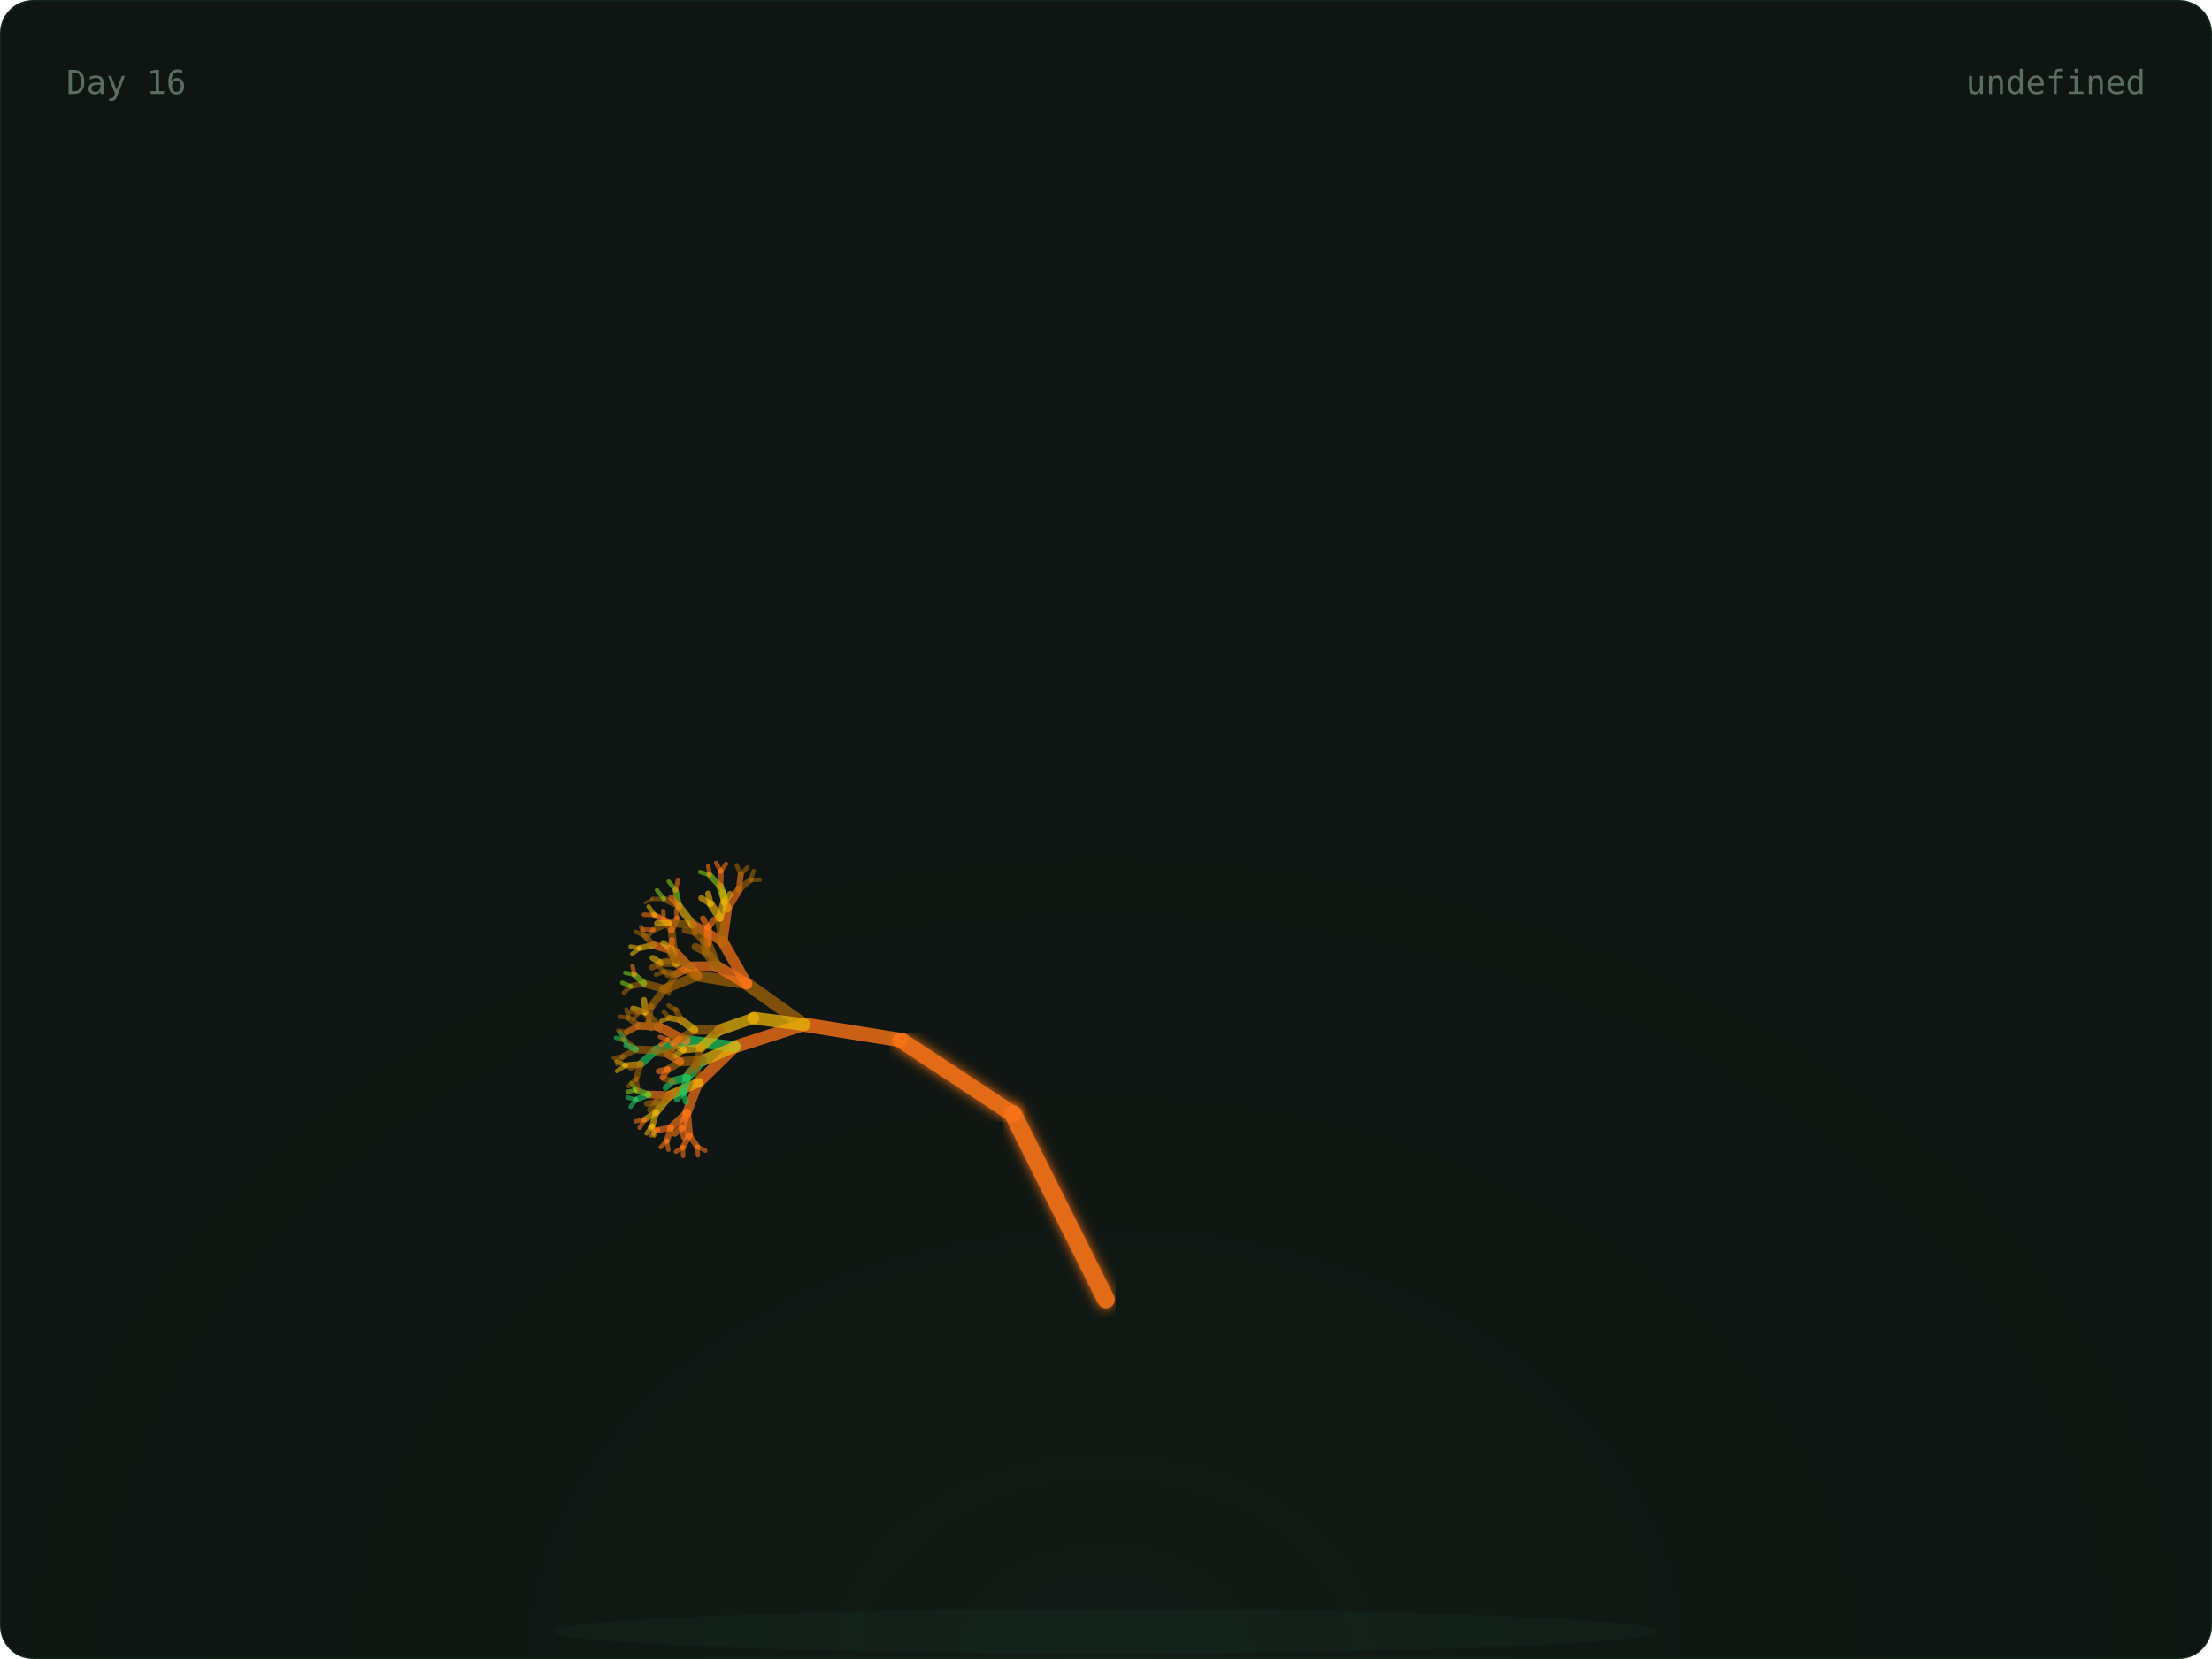
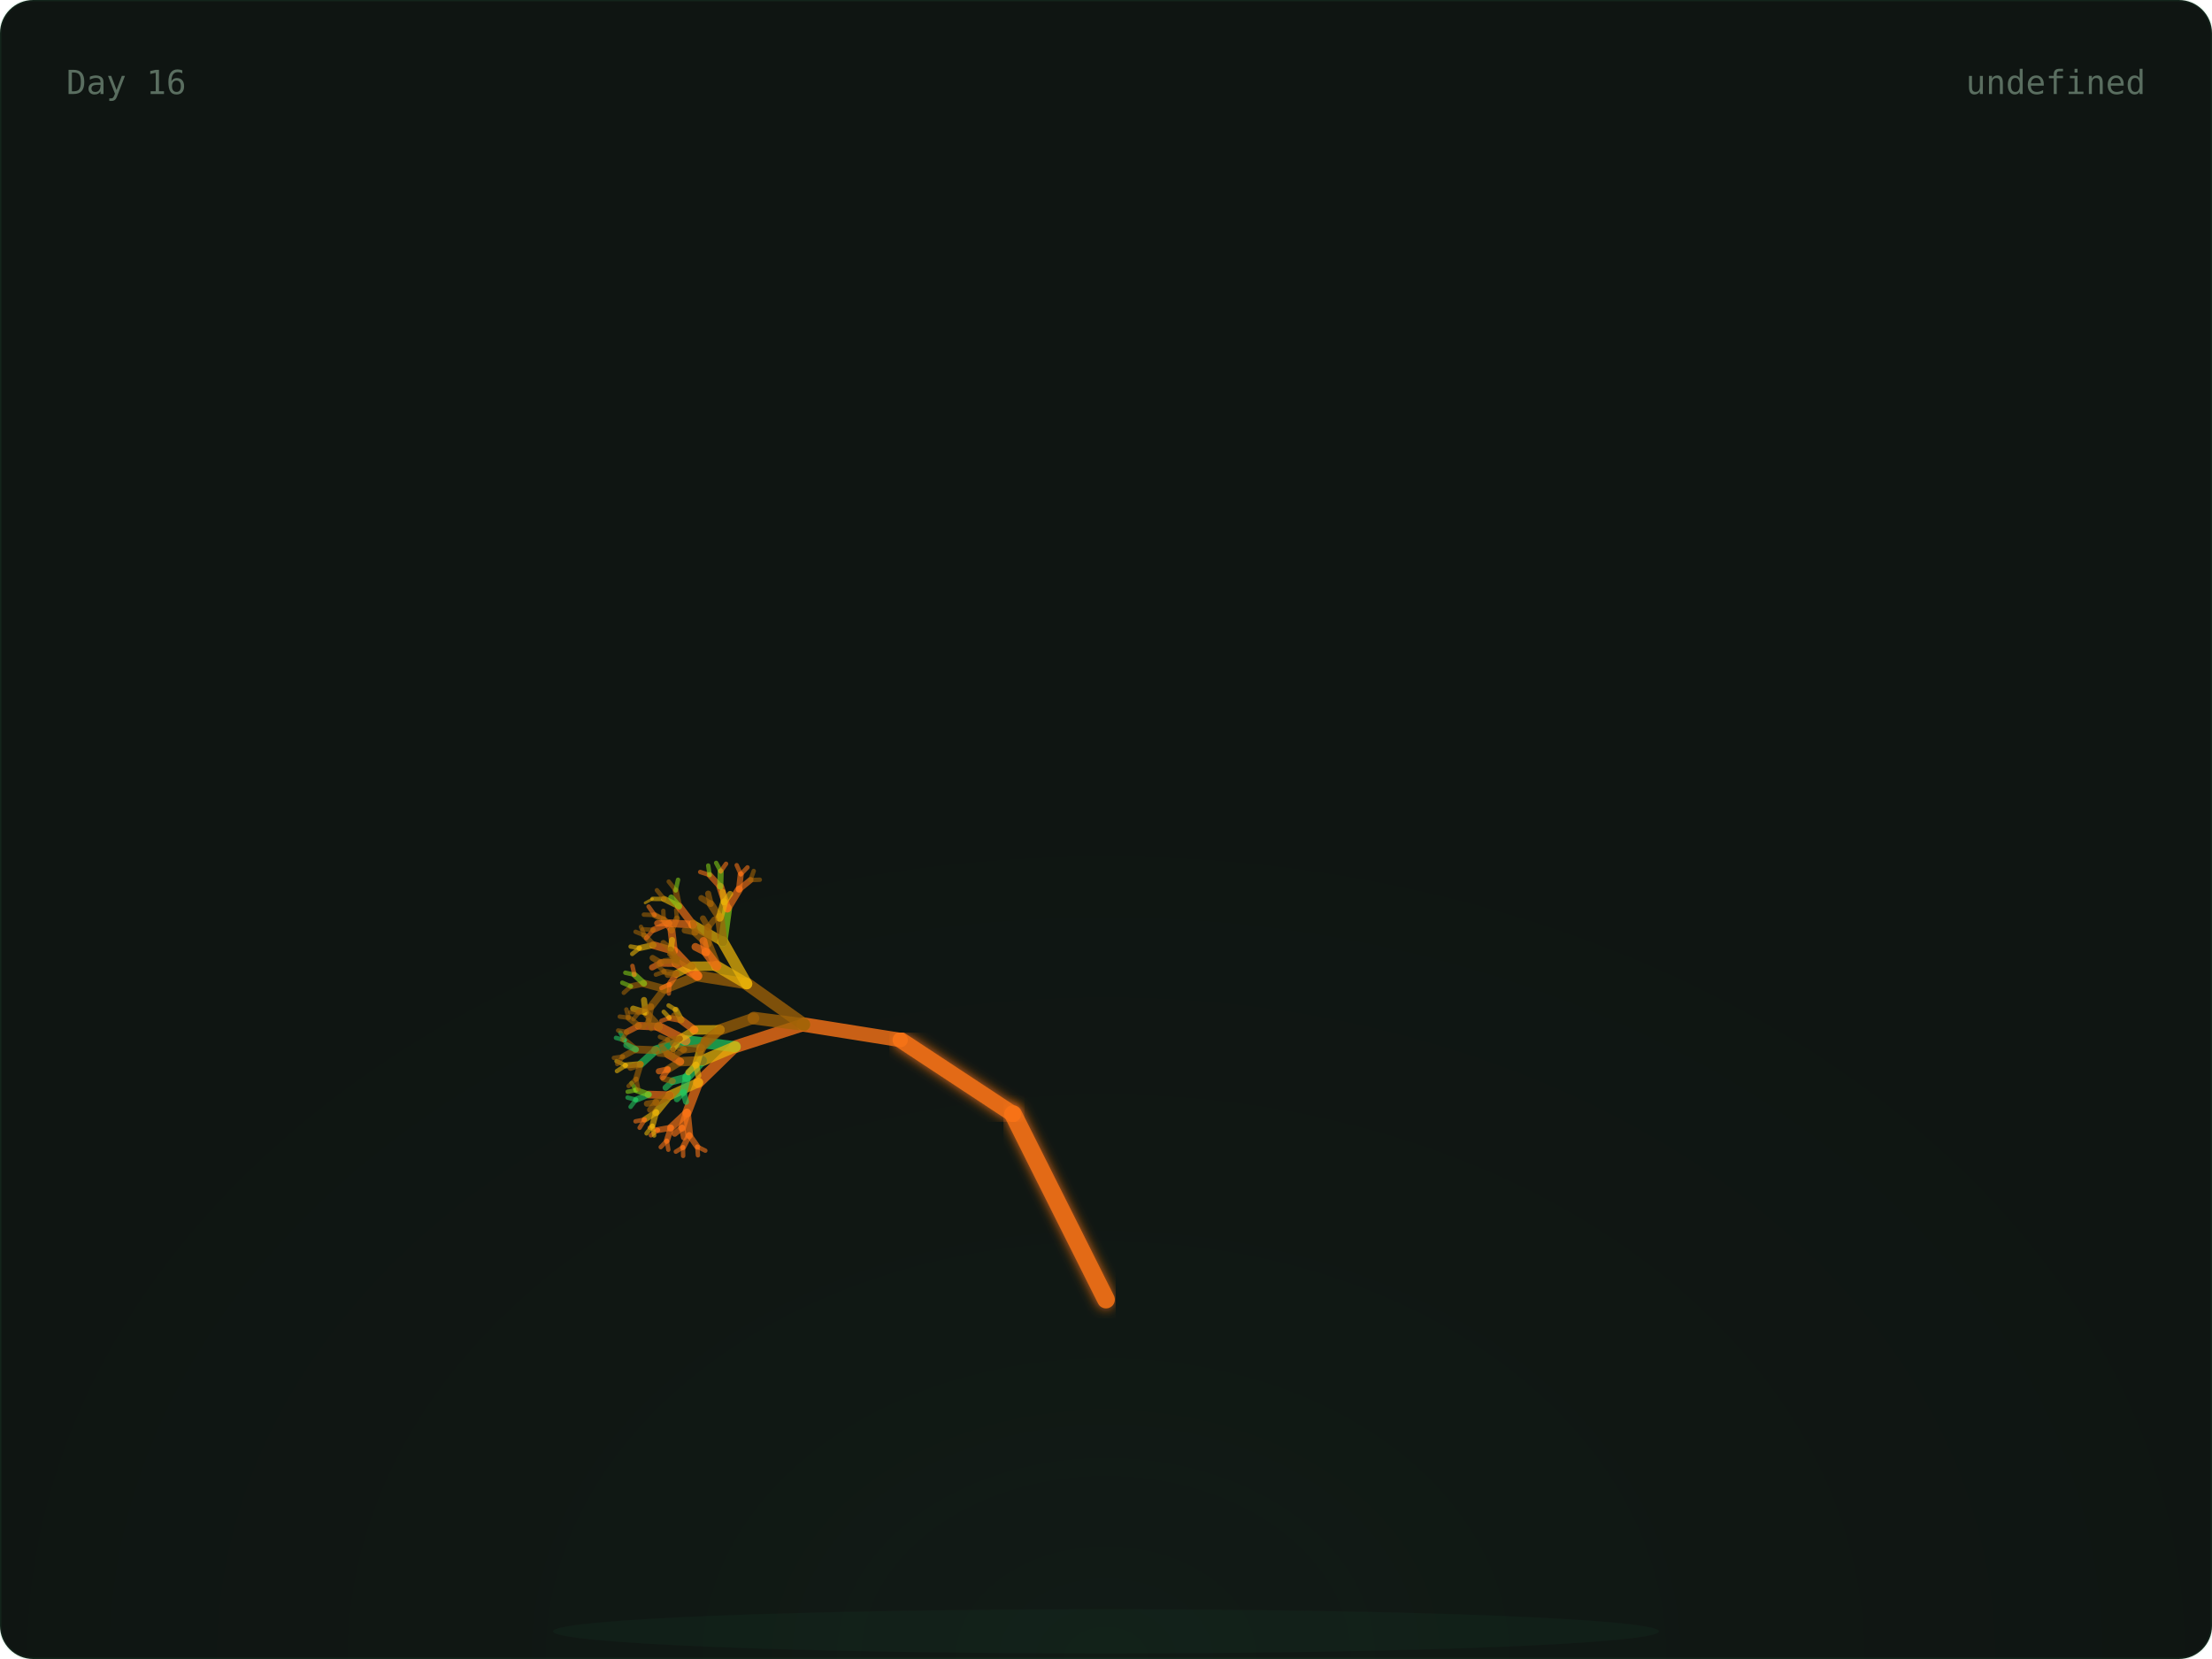
<svg xmlns="http://www.w3.org/2000/svg" width="800" height="600" viewBox="0 0 800 600">
  <defs>
    <radialGradient id="glow" cx="50%" cy="100%" r="60%">
      <stop offset="0%" stop-color="rgba(74,222,128,0.06)" />
      <stop offset="100%" stop-color="transparent" />
    </radialGradient>
    <linearGradient id="grad-trees" x1="0" x2="1" y1="0" y2="0">
      <stop offset="0%" stop-color="#166534" />
      <stop offset="100%" stop-color="#22c55e" />
    </linearGradient>
    <linearGradient id="grad-co2" x1="0" x2="1" y1="0" y2="0">
      <stop offset="0%" stop-color="#1e3a5f" />
      <stop offset="100%" stop-color="#38bdf8" />
    </linearGradient>
    <linearGradient id="grad-renew" x1="0" x2="1" y1="0" y2="0">
      <stop offset="0%" stop-color="#713f12" />
      <stop offset="100%" stop-color="#eab308" />
    </linearGradient>
    <linearGradient id="grad-ocean" x1="0" x2="1" y1="0" y2="0">
      <stop offset="0%" stop-color="#164e63" />
      <stop offset="100%" stop-color="#06b6d4" />
    </linearGradient>
    <linearGradient id="grad-air" x1="0" x2="1" y1="0" y2="0">
      <stop offset="0%" stop-color="#3b0764" />
      <stop offset="100%" stop-color="#a855f7" />
    </linearGradient>
    <linearGradient id="grad-wild" x1="0" x2="1" y1="0" y2="0">
      <stop offset="0%" stop-color="#7c2d12" />
      <stop offset="100%" stop-color="#f97316" />
    </linearGradient>
    <filter id="soft-glow">
      <feGaussianBlur stdDeviation="2" result="blur" />
      <feMerge>
        <feMergeNode in="blur" />
        <feMergeNode in="SourceGraphic" />
      </feMerge>
    </filter>
    <style>
      .serif { font-family: 'DM Serif Display', serif; }
      .mono { font-family: 'IBM Plex Mono', monospace; }
      .text-dim { fill: #5a6e60; }
      .text-accent { fill: #4ade80; }
      .text-base { fill: #c8d6ce; }
      .card-bg { fill: #0f1512; stroke: rgba(74, 222, 128, 0.08); stroke-width: 1px; }
    </style>
  </defs>
  <rect width="800" height="600" rx="12" class="card-bg" />
  <rect x="0" y="0" width="800" height="600" fill="url(#glow)" rx="12" opacity="0.5" />
  <ellipse cx="400" cy="590" rx="200" ry="8" fill="rgba(74,222,128,0.04)" />
  <g>
    <line x1="400" y1="580" x2="400" y2="470" stroke="#f97316" stroke-width="7" opacity="0.9" stroke-linecap="round" filter="url(#soft-glow)" />
    <line x1="400" y1="470" x2="366.393" y2="402.939" stroke="#f97316" stroke-width="6.4" opacity="0.9" stroke-linecap="round" filter="url(#soft-glow)" />
    <line x1="366.393" y1="402.939" x2="325.728" y2="376.139" stroke="#f97316" stroke-width="5.8" opacity="0.9" stroke-linecap="round" filter="url(#soft-glow)" />
    <line x1="325.728" y1="376.139" x2="290.751" y2="370.557" stroke="#f97316" stroke-width="5.2" opacity="0.795" stroke-linecap="round" />
    <line x1="290.751" y1="370.557" x2="265.894" y2="378.572" stroke="#f97316" stroke-width="4.6" opacity="0.76" stroke-linecap="round" />
    <line x1="265.894" y1="378.572" x2="252.621" y2="391.514" stroke="#f97316" stroke-width="4" opacity="0.725" stroke-linecap="round" />
    <line x1="252.621" y1="391.514" x2="248.448" y2="402.413" stroke="#f97316" stroke-width="3.4" opacity="0.69" stroke-linecap="round" />
    <line x1="248.448" y1="402.413" x2="249.272" y2="410.56" stroke="#f97316" stroke-width="2.8" opacity="0.655" stroke-linecap="round" />
    <line x1="249.272" y1="410.56" x2="252.192" y2="414.714" stroke="#f97316" stroke-width="2.2" opacity="0.62" stroke-linecap="round" />
    <line x1="252.192" y1="414.714" x2="255.089" y2="416.151" stroke="#f97316" stroke-width="1.6" opacity="0.585" stroke-linecap="round" />
    <line x1="252.192" y1="414.714" x2="252.42" y2="417.838" stroke="#f97316" stroke-width="1.6" opacity="0.585" stroke-linecap="round" />
    <line x1="249.272" y1="410.56" x2="247.009" y2="414.921" stroke="#f97316" stroke-width="2.2" opacity="0.62" stroke-linecap="round" />
    <line x1="247.009" y1="414.921" x2="247.068" y2="418.05" stroke="#f97316" stroke-width="1.6" opacity="0.585" stroke-linecap="round" />
    <line x1="247.009" y1="414.921" x2="244.428" y2="416.512" stroke="#f97316" stroke-width="1.6" opacity="0.585" stroke-linecap="round" />
    <line x1="248.448" y1="402.413" x2="242.651" y2="407.861" stroke="#f97316" stroke-width="2.8" opacity="0.655" stroke-linecap="round" />
    <line x1="242.651" y1="407.861" x2="241.172" y2="412.566" stroke="#f97316" stroke-width="2.2" opacity="0.62" stroke-linecap="round" />
    <line x1="241.172" y1="412.566" x2="241.709" y2="415.815" stroke="#f97316" stroke-width="1.6" opacity="0.585" stroke-linecap="round" />
    <line x1="241.172" y1="412.566" x2="238.966" y2="414.878" stroke="#f97316" stroke-width="1.6" opacity="0.585" stroke-linecap="round" />
    <line x1="242.651" y1="407.861" x2="237.951" y2="408.691" stroke="#f97316" stroke-width="2.2" opacity="0.62" stroke-linecap="round" />
    <line x1="237.951" y1="408.691" x2="235.401" y2="410.603" stroke="#f97316" stroke-width="1.6" opacity="0.585" stroke-linecap="round" />
    <line x1="237.951" y1="408.691" x2="234.981" y2="407.829" stroke="#f97316" stroke-width="1.6" opacity="0.585" stroke-linecap="round" />
    <line x1="248.448" y1="402.413" x2="246.681" y2="407.866" stroke="#f97316" stroke-width="2.8" opacity="0.655" stroke-linecap="round" />
    <line x1="246.681" y1="407.866" x2="247.382" y2="411.35" stroke="#f97316" stroke-width="2.2" opacity="0.62" stroke-linecap="round" />
    <line x1="246.681" y1="407.866" x2="244.003" y2="410.023" stroke="#f97316" stroke-width="2.2" opacity="0.62" stroke-linecap="round" />
    <line x1="252.621" y1="391.514" x2="242.299" y2="396.113" stroke="#eab308" stroke-width="3.4" opacity="0.69" stroke-linecap="round" />
    <line x1="242.299" y1="396.113" x2="237.282" y2="402.251" stroke="#eab308" stroke-width="2.8" opacity="0.655" stroke-linecap="round" />
    <line x1="237.282" y1="402.251" x2="235.945" y2="407.134" stroke="#eab308" stroke-width="2.2" opacity="0.62" stroke-linecap="round" />
    <line x1="235.945" y1="407.134" x2="236.573" y2="410.667" stroke="#eab308" stroke-width="1.6" opacity="0.585" stroke-linecap="round" />
    <line x1="235.945" y1="407.134" x2="233.83" y2="409.906" stroke="#eab308" stroke-width="1.6" opacity="0.585" stroke-linecap="round" />
    <line x1="237.282" y1="402.251" x2="233.162" y2="404.911" stroke="#eab308" stroke-width="2.2" opacity="0.62" stroke-linecap="round" />
    <line x1="233.162" y1="404.911" x2="231.332" y2="407.866" stroke="#f97316" stroke-width="1.6" opacity="0.585" stroke-linecap="round" />
    <line x1="233.162" y1="404.911" x2="229.844" y2="405.544" stroke="#f97316" stroke-width="1.6" opacity="0.585" stroke-linecap="round" />
    <line x1="242.299" y1="396.113" x2="234.601" y2="395.869" stroke="#f97316" stroke-width="2.8" opacity="0.655" stroke-linecap="round" />
    <line x1="234.601" y1="395.869" x2="230.045" y2="397.721" stroke="#22c55e" stroke-width="2.2" opacity="0.62" stroke-linecap="round" />
    <line x1="230.045" y1="397.721" x2="228.058" y2="400.307" stroke="#22c55e" stroke-width="1.6" opacity="0.585" stroke-linecap="round" />
    <line x1="230.045" y1="397.721" x2="226.976" y2="396.958" stroke="#22c55e" stroke-width="1.6" opacity="0.585" stroke-linecap="round" />
    <line x1="234.601" y1="395.869" x2="230.116" y2="394.261" stroke="#84cc16" stroke-width="2.2" opacity="0.62" stroke-linecap="round" />
    <line x1="230.116" y1="394.261" x2="227.011" y2="394.843" stroke="#84cc16" stroke-width="1.6" opacity="0.585" stroke-linecap="round" />
    <line x1="230.116" y1="394.261" x2="228.395" y2="391.727" stroke="#84cc16" stroke-width="1.6" opacity="0.585" stroke-linecap="round" />
    <line x1="242.299" y1="396.113" x2="237.355" y2="398.633" stroke="#a16207" stroke-width="2.8" opacity="0.655" stroke-linecap="round" />
    <line x1="237.355" y1="398.633" x2="235.123" y2="401.385" stroke="#a16207" stroke-width="2.2" opacity="0.62" stroke-linecap="round" />
    <line x1="237.355" y1="398.633" x2="233.965" y2="399.176" stroke="#a16207" stroke-width="2.2" opacity="0.62" stroke-linecap="round" />
    <line x1="265.894" y1="378.572" x2="248.014" y2="376.364" stroke="#22c55e" stroke-width="4" opacity="0.725" stroke-linecap="round" />
    <line x1="248.014" y1="376.364" x2="237.211" y2="379.818" stroke="#22c55e" stroke-width="3.4" opacity="0.69" stroke-linecap="round" />
    <line x1="237.211" y1="379.818" x2="231.676" y2="384.869" stroke="#22c55e" stroke-width="2.8" opacity="0.655" stroke-linecap="round" />
    <line x1="231.676" y1="384.869" x2="230.082" y2="390.162" stroke="#a16207" stroke-width="2.2" opacity="0.62" stroke-linecap="round" />
    <line x1="230.082" y1="390.162" x2="230.84" y2="393.98" stroke="#a16207" stroke-width="1.6" opacity="0.585" stroke-linecap="round" />
    <line x1="230.082" y1="390.162" x2="227.354" y2="392.782" stroke="#a16207" stroke-width="1.6" opacity="0.585" stroke-linecap="round" />
    <line x1="231.676" y1="384.869" x2="226.317" y2="385.317" stroke="#eab308" stroke-width="2.2" opacity="0.62" stroke-linecap="round" />
    <line x1="226.317" y1="385.317" x2="223.132" y2="387.367" stroke="#eab308" stroke-width="1.6" opacity="0.585" stroke-linecap="round" />
    <line x1="226.317" y1="385.317" x2="222.971" y2="383.785" stroke="#eab308" stroke-width="1.6" opacity="0.585" stroke-linecap="round" />
    <line x1="231.676" y1="384.869" x2="228.039" y2="386.188" stroke="#a16207" stroke-width="2.2" opacity="0.62" stroke-linecap="round" />
    <line x1="237.211" y1="379.818" x2="229.95" y2="379.543" stroke="#a16207" stroke-width="2.8" opacity="0.655" stroke-linecap="round" />
    <line x1="229.95" y1="379.543" x2="225.248" y2="382.117" stroke="#a16207" stroke-width="2.2" opacity="0.62" stroke-linecap="round" />
    <line x1="225.248" y1="382.117" x2="223.241" y2="384.824" stroke="#a16207" stroke-width="1.6" opacity="0.585" stroke-linecap="round" />
    <line x1="225.248" y1="382.117" x2="222.021" y2="382.599" stroke="#a16207" stroke-width="1.6" opacity="0.585" stroke-linecap="round" />
    <line x1="229.95" y1="379.543" x2="225.942" y2="376.207" stroke="#a16207" stroke-width="2.2" opacity="0.62" stroke-linecap="round" />
    <line x1="225.942" y1="376.207" x2="222.775" y2="375.358" stroke="#22c55e" stroke-width="1.6" opacity="0.585" stroke-linecap="round" />
    <line x1="225.942" y1="376.207" x2="224.352" y2="373.459" stroke="#22c55e" stroke-width="1.6" opacity="0.585" stroke-linecap="round" />
    <line x1="229.95" y1="379.543" x2="226.539" y2="377.981" stroke="#22c55e" stroke-width="2.2" opacity="0.62" stroke-linecap="round" />
    <line x1="248.014" y1="376.364" x2="238.256" y2="371.326" stroke="#f97316" stroke-width="3.4" opacity="0.69" stroke-linecap="round" />
    <line x1="238.256" y1="371.326" x2="231.009" y2="370.99" stroke="#f97316" stroke-width="2.8" opacity="0.655" stroke-linecap="round" />
    <line x1="231.009" y1="370.99" x2="226.728" y2="373.218" stroke="#f97316" stroke-width="2.2" opacity="0.62" stroke-linecap="round" />
    <line x1="226.728" y1="373.218" x2="224.984" y2="376.022" stroke="#a16207" stroke-width="1.6" opacity="0.585" stroke-linecap="round" />
    <line x1="226.728" y1="373.218" x2="223.565" y2="372.693" stroke="#a16207" stroke-width="1.6" opacity="0.585" stroke-linecap="round" />
    <line x1="231.009" y1="370.99" x2="227.331" y2="368.095" stroke="#a16207" stroke-width="2.2" opacity="0.62" stroke-linecap="round" />
    <line x1="227.331" y1="368.095" x2="224.156" y2="367.672" stroke="#a16207" stroke-width="1.6" opacity="0.585" stroke-linecap="round" />
    <line x1="227.331" y1="368.095" x2="226.533" y2="365.089" stroke="#a16207" stroke-width="1.6" opacity="0.585" stroke-linecap="round" />
    <line x1="238.256" y1="371.326" x2="233.476" y2="366.164" stroke="#a16207" stroke-width="2.8" opacity="0.655" stroke-linecap="round" />
    <line x1="233.476" y1="366.164" x2="229.003" y2="364.791" stroke="#eab308" stroke-width="2.2" opacity="0.62" stroke-linecap="round" />
    <line x1="233.476" y1="366.164" x2="232.905" y2="361.661" stroke="#eab308" stroke-width="2.2" opacity="0.62" stroke-linecap="round" />
    <line x1="265.894" y1="378.572" x2="253.936" y2="383.612" stroke="#eab308" stroke-width="4" opacity="0.725" stroke-linecap="round" />
    <line x1="253.936" y1="383.612" x2="248.43" y2="389.647" stroke="#22c55e" stroke-width="3.4" opacity="0.69" stroke-linecap="round" />
    <line x1="248.43" y1="389.647" x2="247.182" y2="394.981" stroke="#22c55e" stroke-width="2.8" opacity="0.655" stroke-linecap="round" />
    <line x1="247.182" y1="394.981" x2="248.113" y2="398.469" stroke="#22c55e" stroke-width="2.2" opacity="0.62" stroke-linecap="round" />
    <line x1="247.182" y1="394.981" x2="244.799" y2="397.545" stroke="#22c55e" stroke-width="2.2" opacity="0.62" stroke-linecap="round" />
    <line x1="248.43" y1="389.647" x2="243.292" y2="391" stroke="#22c55e" stroke-width="2.8" opacity="0.655" stroke-linecap="round" />
    <line x1="243.292" y1="391" x2="240.724" y2="393.383" stroke="#22c55e" stroke-width="2.2" opacity="0.62" stroke-linecap="round" />
    <line x1="243.292" y1="391" x2="240.011" y2="390.122" stroke="#a16207" stroke-width="2.2" opacity="0.62" stroke-linecap="round" />
    <line x1="253.936" y1="383.612" x2="246.034" y2="383.969" stroke="#a16207" stroke-width="3.4" opacity="0.69" stroke-linecap="round" />
    <line x1="246.034" y1="383.969" x2="241.527" y2="386.764" stroke="#a16207" stroke-width="2.8" opacity="0.655" stroke-linecap="round" />
    <line x1="241.527" y1="386.764" x2="239.629" y2="389.625" stroke="#f97316" stroke-width="2.2" opacity="0.62" stroke-linecap="round" />
    <line x1="241.527" y1="386.764" x2="238.27" y2="387.449" stroke="#f97316" stroke-width="2.2" opacity="0.62" stroke-linecap="round" />
    <line x1="246.034" y1="383.969" x2="241.591" y2="381.375" stroke="#f97316" stroke-width="2.8" opacity="0.655" stroke-linecap="round" />
    <line x1="241.591" y1="381.375" x2="238.276" y2="381.048" stroke="#a16207" stroke-width="2.2" opacity="0.62" stroke-linecap="round" />
    <line x1="241.591" y1="381.375" x2="239.525" y2="378.895" stroke="#a16207" stroke-width="2.2" opacity="0.62" stroke-linecap="round" />
    <line x1="290.751" y1="370.557" x2="270.064" y2="355.805" stroke="#a16207" stroke-width="4.6" opacity="0.76" stroke-linecap="round" />
    <line x1="270.064" y1="355.805" x2="252.255" y2="352.956" stroke="#a16207" stroke-width="4" opacity="0.725" stroke-linecap="round" />
    <line x1="252.255" y1="352.956" x2="240.385" y2="357.689" stroke="#a16207" stroke-width="3.4" opacity="0.69" stroke-linecap="round" />
    <line x1="240.385" y1="357.689" x2="235.502" y2="364.008" stroke="#a16207" stroke-width="2.8" opacity="0.655" stroke-linecap="round" />
    <line x1="235.502" y1="364.008" x2="234.594" y2="368.939" stroke="#a16207" stroke-width="2.2" opacity="0.62" stroke-linecap="round" />
    <line x1="234.594" y1="368.939" x2="235.5" y2="372.15" stroke="#a16207" stroke-width="1.6" opacity="0.585" stroke-linecap="round" />
    <line x1="234.594" y1="368.939" x2="232.749" y2="371.598" stroke="#a16207" stroke-width="1.6" opacity="0.585" stroke-linecap="round" />
    <line x1="235.502" y1="364.008" x2="231.102" y2="366.058" stroke="#a16207" stroke-width="2.2" opacity="0.62" stroke-linecap="round" />
    <line x1="231.102" y1="366.058" x2="229.077" y2="368.575" stroke="#a16207" stroke-width="1.6" opacity="0.585" stroke-linecap="round" />
    <line x1="231.102" y1="366.058" x2="227.969" y2="366.095" stroke="#a16207" stroke-width="1.6" opacity="0.585" stroke-linecap="round" />
    <line x1="240.385" y1="357.689" x2="232.919" y2="355.688" stroke="#a16207" stroke-width="2.8" opacity="0.655" stroke-linecap="round" />
    <line x1="232.919" y1="355.688" x2="228.176" y2="356.718" stroke="#a16207" stroke-width="2.2" opacity="0.62" stroke-linecap="round" />
    <line x1="228.176" y1="356.718" x2="225.602" y2="359.05" stroke="#a16207" stroke-width="1.6" opacity="0.585" stroke-linecap="round" />
    <line x1="228.176" y1="356.718" x2="225.06" y2="355.416" stroke="#84cc16" stroke-width="1.6" opacity="0.585" stroke-linecap="round" />
    <line x1="232.919" y1="355.688" x2="229.445" y2="352.524" stroke="#84cc16" stroke-width="2.2" opacity="0.62" stroke-linecap="round" />
    <line x1="229.445" y1="352.524" x2="226.161" y2="351.801" stroke="#84cc16" stroke-width="1.6" opacity="0.585" stroke-linecap="round" />
    <line x1="229.445" y1="352.524" x2="228.724" y2="349.336" stroke="#f97316" stroke-width="1.6" opacity="0.585" stroke-linecap="round" />
    <line x1="252.255" y1="352.956" x2="243.72" y2="343.937" stroke="#f97316" stroke-width="3.4" opacity="0.69" stroke-linecap="round" />
    <line x1="243.72" y1="343.937" x2="236.261" y2="341.795" stroke="#f97316" stroke-width="2.8" opacity="0.655" stroke-linecap="round" />
    <line x1="236.261" y1="341.795" x2="231.34" y2="342.893" stroke="#eab308" stroke-width="2.2" opacity="0.62" stroke-linecap="round" />
    <line x1="231.34" y1="342.893" x2="228.654" y2="345.001" stroke="#eab308" stroke-width="1.6" opacity="0.585" stroke-linecap="round" />
    <line x1="231.34" y1="342.893" x2="228.075" y2="342.326" stroke="#eab308" stroke-width="1.6" opacity="0.585" stroke-linecap="round" />
    <line x1="236.261" y1="341.795" x2="232.939" y2="338.211" stroke="#a16207" stroke-width="2.2" opacity="0.62" stroke-linecap="round" />
    <line x1="232.939" y1="338.211" x2="229.863" y2="336.991" stroke="#a16207" stroke-width="1.6" opacity="0.585" stroke-linecap="round" />
    <line x1="232.939" y1="338.211" x2="231.821" y2="335.2" stroke="#a16207" stroke-width="1.6" opacity="0.585" stroke-linecap="round" />
-     <line x1="243.72" y1="343.937" x2="242.848" y2="336.475" stroke="#a16207" stroke-width="2.8" opacity="0.655" stroke-linecap="round" />
-     <line x1="242.848" y1="336.475" x2="240.029" y2="332.491" stroke="#a16207" stroke-width="2.2" opacity="0.62" stroke-linecap="round" />
-     <line x1="240.029" y1="332.491" x2="237.172" y2="331.124" stroke="#a16207" stroke-width="1.6" opacity="0.585" stroke-linecap="round" />
-     <line x1="240.029" y1="332.491" x2="239.895" y2="329.424" stroke="#f97316" stroke-width="1.6" opacity="0.585" stroke-linecap="round" />
-     <line x1="242.848" y1="336.475" x2="244.808" y2="332.171" stroke="#f97316" stroke-width="2.2" opacity="0.62" stroke-linecap="round" />
-     <line x1="244.808" y1="332.171" x2="244.558" y2="329.111" stroke="#f97316" stroke-width="1.6" opacity="0.585" stroke-linecap="round" />
-     <line x1="252.255" y1="352.956" x2="244.613" y2="348.307" stroke="#a16207" stroke-width="3.4" opacity="0.69" stroke-linecap="round" />
-     <line x1="244.613" y1="348.307" x2="239.023" y2="348.234" stroke="#a16207" stroke-width="2.8" opacity="0.655" stroke-linecap="round" />
-     <line x1="239.023" y1="348.234" x2="235.842" y2="349.885" stroke="#a16207" stroke-width="2.2" opacity="0.62" stroke-linecap="round" />
-     <line x1="239.023" y1="348.234" x2="236.038" y2="346.461" stroke="#eab308" stroke-width="2.2" opacity="0.62" stroke-linecap="round" />
-     <line x1="244.613" y1="348.307" x2="242.591" y2="343.288" stroke="#eab308" stroke-width="2.8" opacity="0.655" stroke-linecap="round" />
-     <line x1="242.591" y1="343.288" x2="239.929" y2="341.063" stroke="#eab308" stroke-width="2.2" opacity="0.62" stroke-linecap="round" />
-     <line x1="242.591" y1="343.288" x2="243.06" y2="339.959" stroke="#f97316" stroke-width="2.2" opacity="0.62" stroke-linecap="round" />
-     <line x1="270.064" y1="355.805" x2="261.407" y2="340.564" stroke="#f97316" stroke-width="4" opacity="0.725" stroke-linecap="round" />
-     <line x1="261.407" y1="340.564" x2="250.607" y2="334.435" stroke="#f97316" stroke-width="3.4" opacity="0.69" stroke-linecap="round" />
-     <line x1="250.607" y1="334.435" x2="242.052" y2="333.877" stroke="#a16207" stroke-width="2.8" opacity="0.655" stroke-linecap="round" />
-     <line x1="242.052" y1="333.877" x2="236.29" y2="336.296" stroke="#a16207" stroke-width="2.2" opacity="0.62" stroke-linecap="round" />
-     <line x1="236.29" y1="336.296" x2="233.707" y2="339.326" stroke="#a16207" stroke-width="1.6" opacity="0.585" stroke-linecap="round" />
-     <line x1="236.29" y1="336.296" x2="232.439" y2="336.082" stroke="#f97316" stroke-width="1.6" opacity="0.585" stroke-linecap="round" />
-     <line x1="242.052" y1="333.877" x2="236.733" y2="330.934" stroke="#f97316" stroke-width="2.2" opacity="0.62" stroke-linecap="round" />
-     <line x1="236.733" y1="330.934" x2="232.864" y2="330.786" stroke="#f97316" stroke-width="1.6" opacity="0.585" stroke-linecap="round" />
-     <line x1="236.733" y1="330.934" x2="234.578" y2="327.864" stroke="#eab308" stroke-width="1.6" opacity="0.585" stroke-linecap="round" />
-     <line x1="242.052" y1="333.877" x2="237.677" y2="333.921" stroke="#eab308" stroke-width="2.2" opacity="0.62" stroke-linecap="round" />
-     <line x1="250.607" y1="334.435" x2="245.583" y2="327.798" stroke="#eab308" stroke-width="2.8" opacity="0.655" stroke-linecap="round" />
-     <line x1="245.583" y1="327.798" x2="240.145" y2="325.103" stroke="#a16207" stroke-width="2.2" opacity="0.62" stroke-linecap="round" />
-     <line x1="240.145" y1="325.103" x2="235.972" y2="325.097" stroke="#a16207" stroke-width="1.6" opacity="0.585" stroke-linecap="round" />
-     <line x1="235.972" y1="325.097" x2="233.323" y2="326.537" stroke="#a16207" stroke-width="1" opacity="0.55" stroke-linecap="round" />
-     <line x1="240.145" y1="325.103" x2="237.59" y2="321.959" stroke="#84cc16" stroke-width="1.6" opacity="0.585" stroke-linecap="round" />
-     <line x1="245.583" y1="327.798" x2="244.365" y2="322.022" stroke="#84cc16" stroke-width="2.2" opacity="0.62" stroke-linecap="round" />
-     <line x1="244.365" y1="322.022" x2="241.857" y2="318.832" stroke="#84cc16" stroke-width="1.6" opacity="0.585" stroke-linecap="round" />
-     <line x1="244.365" y1="322.022" x2="245.227" y2="318.178" stroke="#f97316" stroke-width="1.6" opacity="0.585" stroke-linecap="round" />
-     <line x1="245.583" y1="327.798" x2="242.771" y2="324.613" stroke="#f97316" stroke-width="2.2" opacity="0.62" stroke-linecap="round" />
-     <line x1="261.407" y1="340.564" x2="263.066" y2="328.611" stroke="#f97316" stroke-width="3.4" opacity="0.69" stroke-linecap="round" />
-     <line x1="263.066" y1="328.611" x2="260.5" y2="320.685" stroke="#84cc16" stroke-width="2.8" opacity="0.655" stroke-linecap="round" />
-     <line x1="260.5" y1="320.685" x2="256.659" y2="316.481" stroke="#84cc16" stroke-width="2.2" opacity="0.62" stroke-linecap="round" />
-     <line x1="256.659" y1="316.481" x2="253.242" y2="315.365" stroke="#84cc16" stroke-width="1.6" opacity="0.585" stroke-linecap="round" />
-     <line x1="256.659" y1="316.481" x2="256.132" y2="313.041" stroke="#f97316" stroke-width="1.6" opacity="0.585" stroke-linecap="round" />
-     <line x1="260.5" y1="320.685" x2="260.642" y2="315.16" stroke="#f97316" stroke-width="2.2" opacity="0.62" stroke-linecap="round" />
-     <line x1="260.642" y1="315.16" x2="259.002" y2="312.079" stroke="#f97316" stroke-width="1.6" opacity="0.585" stroke-linecap="round" />
+     <line x1="243.72" y1="343.937" x2="242.848" y2="336.475" stroke="#f97316" stroke-width="2.8" opacity="0.655" stroke-linecap="round" />
+     <line x1="242.848" y1="336.475" x2="240.029" y2="332.491" stroke="#f97316" stroke-width="2.2" opacity="0.62" stroke-linecap="round" />
+     <line x1="240.029" y1="332.491" x2="237.172" y2="331.124" stroke="#f97316" stroke-width="1.6" opacity="0.585" stroke-linecap="round" />
+     <line x1="240.029" y1="332.491" x2="239.895" y2="329.424" stroke="#a16207" stroke-width="1.6" opacity="0.585" stroke-linecap="round" />
+     <line x1="242.848" y1="336.475" x2="244.808" y2="332.171" stroke="#a16207" stroke-width="2.2" opacity="0.62" stroke-linecap="round" />
+     <line x1="244.808" y1="332.171" x2="244.558" y2="329.111" stroke="#a16207" stroke-width="1.6" opacity="0.585" stroke-linecap="round" />
+     <line x1="252.255" y1="352.956" x2="244.613" y2="348.307" stroke="#f97316" stroke-width="3.4" opacity="0.69" stroke-linecap="round" />
+     <line x1="244.613" y1="348.307" x2="239.023" y2="348.234" stroke="#f97316" stroke-width="2.8" opacity="0.655" stroke-linecap="round" />
+     <line x1="239.023" y1="348.234" x2="235.842" y2="349.885" stroke="#f97316" stroke-width="2.2" opacity="0.62" stroke-linecap="round" />
+     <line x1="239.023" y1="348.234" x2="236.038" y2="346.461" stroke="#a16207" stroke-width="2.2" opacity="0.62" stroke-linecap="round" />
+     <line x1="244.613" y1="348.307" x2="242.591" y2="343.288" stroke="#a16207" stroke-width="2.8" opacity="0.655" stroke-linecap="round" />
+     <line x1="242.591" y1="343.288" x2="239.929" y2="341.063" stroke="#a16207" stroke-width="2.2" opacity="0.62" stroke-linecap="round" />
+     <line x1="242.591" y1="343.288" x2="243.06" y2="339.959" stroke="#eab308" stroke-width="2.2" opacity="0.62" stroke-linecap="round" />
+     <line x1="270.064" y1="355.805" x2="261.407" y2="340.564" stroke="#eab308" stroke-width="4" opacity="0.725" stroke-linecap="round" />
+     <line x1="261.407" y1="340.564" x2="250.607" y2="334.435" stroke="#eab308" stroke-width="3.4" opacity="0.69" stroke-linecap="round" />
+     <line x1="250.607" y1="334.435" x2="242.052" y2="333.877" stroke="#f97316" stroke-width="2.8" opacity="0.655" stroke-linecap="round" />
+     <line x1="242.052" y1="333.877" x2="236.29" y2="336.296" stroke="#f97316" stroke-width="2.2" opacity="0.62" stroke-linecap="round" />
+     <line x1="236.29" y1="336.296" x2="233.707" y2="339.326" stroke="#f97316" stroke-width="1.6" opacity="0.585" stroke-linecap="round" />
+     <line x1="236.29" y1="336.296" x2="232.439" y2="336.082" stroke="#a16207" stroke-width="1.6" opacity="0.585" stroke-linecap="round" />
+     <line x1="242.052" y1="333.877" x2="236.733" y2="330.934" stroke="#a16207" stroke-width="2.2" opacity="0.62" stroke-linecap="round" />
+     <line x1="236.733" y1="330.934" x2="232.864" y2="330.786" stroke="#a16207" stroke-width="1.6" opacity="0.585" stroke-linecap="round" />
+     <line x1="236.733" y1="330.934" x2="234.578" y2="327.864" stroke="#f97316" stroke-width="1.6" opacity="0.585" stroke-linecap="round" />
+     <line x1="242.052" y1="333.877" x2="237.677" y2="333.921" stroke="#f97316" stroke-width="2.2" opacity="0.62" stroke-linecap="round" />
+     <line x1="250.607" y1="334.435" x2="245.583" y2="327.798" stroke="#f97316" stroke-width="2.8" opacity="0.655" stroke-linecap="round" />
+     <line x1="245.583" y1="327.798" x2="240.145" y2="325.103" stroke="#eab308" stroke-width="2.2" opacity="0.62" stroke-linecap="round" />
+     <line x1="240.145" y1="325.103" x2="235.972" y2="325.097" stroke="#eab308" stroke-width="1.6" opacity="0.585" stroke-linecap="round" />
+     <line x1="235.972" y1="325.097" x2="233.323" y2="326.537" stroke="#eab308" stroke-width="1" opacity="0.55" stroke-linecap="round" />
+     <line x1="240.145" y1="325.103" x2="237.59" y2="321.959" stroke="#a16207" stroke-width="1.6" opacity="0.585" stroke-linecap="round" />
+     <line x1="245.583" y1="327.798" x2="244.365" y2="322.022" stroke="#a16207" stroke-width="2.2" opacity="0.62" stroke-linecap="round" />
+     <line x1="244.365" y1="322.022" x2="241.857" y2="318.832" stroke="#a16207" stroke-width="1.6" opacity="0.585" stroke-linecap="round" />
+     <line x1="244.365" y1="322.022" x2="245.227" y2="318.178" stroke="#84cc16" stroke-width="1.6" opacity="0.585" stroke-linecap="round" />
+     <line x1="245.583" y1="327.798" x2="242.771" y2="324.613" stroke="#84cc16" stroke-width="2.2" opacity="0.62" stroke-linecap="round" />
+     <line x1="261.407" y1="340.564" x2="263.066" y2="328.611" stroke="#84cc16" stroke-width="3.4" opacity="0.69" stroke-linecap="round" />
+     <line x1="263.066" y1="328.611" x2="260.5" y2="320.685" stroke="#f97316" stroke-width="2.8" opacity="0.655" stroke-linecap="round" />
+     <line x1="260.5" y1="320.685" x2="256.659" y2="316.481" stroke="#f97316" stroke-width="2.2" opacity="0.62" stroke-linecap="round" />
+     <line x1="256.659" y1="316.481" x2="253.242" y2="315.365" stroke="#f97316" stroke-width="1.6" opacity="0.585" stroke-linecap="round" />
+     <line x1="256.659" y1="316.481" x2="256.132" y2="313.041" stroke="#84cc16" stroke-width="1.6" opacity="0.585" stroke-linecap="round" />
+     <line x1="260.5" y1="320.685" x2="260.642" y2="315.16" stroke="#84cc16" stroke-width="2.2" opacity="0.62" stroke-linecap="round" />
+     <line x1="260.642" y1="315.16" x2="259.002" y2="312.079" stroke="#84cc16" stroke-width="1.6" opacity="0.585" stroke-linecap="round" />
    <line x1="260.642" y1="315.16" x2="262.588" y2="312.398" stroke="#f97316" stroke-width="1.6" opacity="0.585" stroke-linecap="round" />
    <line x1="263.066" y1="328.611" x2="267.256" y2="321.692" stroke="#f97316" stroke-width="2.8" opacity="0.655" stroke-linecap="round" />
    <line x1="267.256" y1="321.692" x2="267.904" y2="316.2" stroke="#f97316" stroke-width="2.2" opacity="0.62" stroke-linecap="round" />
-     <line x1="267.904" y1="316.2" x2="266.437" y2="312.914" stroke="#a16207" stroke-width="1.6" opacity="0.585" stroke-linecap="round" />
-     <line x1="267.904" y1="316.2" x2="270.331" y2="313.695" stroke="#a16207" stroke-width="1.6" opacity="0.585" stroke-linecap="round" />
-     <line x1="267.256" y1="321.692" x2="271.405" y2="318.286" stroke="#a16207" stroke-width="2.2" opacity="0.62" stroke-linecap="round" />
+     <line x1="267.904" y1="316.2" x2="266.437" y2="312.914" stroke="#f97316" stroke-width="1.6" opacity="0.585" stroke-linecap="round" />
+     <line x1="267.904" y1="316.2" x2="270.331" y2="313.695" stroke="#f97316" stroke-width="1.6" opacity="0.585" stroke-linecap="round" />
+     <line x1="267.256" y1="321.692" x2="271.405" y2="318.286" stroke="#f97316" stroke-width="2.2" opacity="0.62" stroke-linecap="round" />
    <line x1="271.405" y1="318.286" x2="272.59" y2="314.999" stroke="#a16207" stroke-width="1.6" opacity="0.585" stroke-linecap="round" />
    <line x1="271.405" y1="318.286" x2="274.789" y2="318.166" stroke="#a16207" stroke-width="1.6" opacity="0.585" stroke-linecap="round" />
    <line x1="261.407" y1="340.564" x2="260.292" y2="331.944" stroke="#a16207" stroke-width="3.4" opacity="0.69" stroke-linecap="round" />
-     <line x1="260.292" y1="331.944" x2="257.006" y2="326.922" stroke="#eab308" stroke-width="2.8" opacity="0.655" stroke-linecap="round" />
-     <line x1="257.006" y1="326.922" x2="253.654" y2="324.813" stroke="#eab308" stroke-width="2.2" opacity="0.62" stroke-linecap="round" />
-     <line x1="257.006" y1="326.922" x2="256.116" y2="323.187" stroke="#eab308" stroke-width="2.2" opacity="0.62" stroke-linecap="round" />
+     <line x1="260.292" y1="331.944" x2="257.006" y2="326.922" stroke="#a16207" stroke-width="2.8" opacity="0.655" stroke-linecap="round" />
+     <line x1="257.006" y1="326.922" x2="253.654" y2="324.813" stroke="#a16207" stroke-width="2.2" opacity="0.62" stroke-linecap="round" />
+     <line x1="257.006" y1="326.922" x2="256.116" y2="323.187" stroke="#a16207" stroke-width="2.2" opacity="0.62" stroke-linecap="round" />
    <line x1="260.292" y1="331.944" x2="261.892" y2="326.34" stroke="#eab308" stroke-width="2.8" opacity="0.655" stroke-linecap="round" />
    <line x1="261.892" y1="326.34" x2="261.312" y2="322.539" stroke="#eab308" stroke-width="2.2" opacity="0.62" stroke-linecap="round" />
    <line x1="261.892" y1="326.34" x2="264.07" y2="323.313" stroke="#eab308" stroke-width="2.2" opacity="0.62" stroke-linecap="round" />
-     <line x1="270.064" y1="355.805" x2="259.187" y2="349.395" stroke="#f97316" stroke-width="4" opacity="0.725" stroke-linecap="round" />
-     <line x1="259.187" y1="349.395" x2="250.242" y2="349.445" stroke="#f97316" stroke-width="3.4" opacity="0.69" stroke-linecap="round" />
-     <line x1="250.242" y1="349.445" x2="244.645" y2="352.197" stroke="#f97316" stroke-width="2.8" opacity="0.655" stroke-linecap="round" />
-     <line x1="244.645" y1="352.197" x2="242.14" y2="355.99" stroke="#a16207" stroke-width="2.2" opacity="0.62" stroke-linecap="round" />
-     <line x1="242.14" y1="355.99" x2="241.882" y2="359.331" stroke="#a16207" stroke-width="1.6" opacity="0.585" stroke-linecap="round" />
-     <line x1="242.14" y1="355.99" x2="239.167" y2="357.327" stroke="#a16207" stroke-width="1.6" opacity="0.585" stroke-linecap="round" />
+     <line x1="270.064" y1="355.805" x2="259.187" y2="349.395" stroke="#eab308" stroke-width="4" opacity="0.725" stroke-linecap="round" />
+     <line x1="259.187" y1="349.395" x2="250.242" y2="349.445" stroke="#eab308" stroke-width="3.4" opacity="0.69" stroke-linecap="round" />
+     <line x1="250.242" y1="349.445" x2="244.645" y2="352.197" stroke="#eab308" stroke-width="2.8" opacity="0.655" stroke-linecap="round" />
+     <line x1="244.645" y1="352.197" x2="242.14" y2="355.99" stroke="#f97316" stroke-width="2.2" opacity="0.62" stroke-linecap="round" />
+     <line x1="242.14" y1="355.99" x2="241.882" y2="359.331" stroke="#f97316" stroke-width="1.6" opacity="0.585" stroke-linecap="round" />
+     <line x1="242.14" y1="355.99" x2="239.167" y2="357.327" stroke="#f97316" stroke-width="1.6" opacity="0.585" stroke-linecap="round" />
    <line x1="244.645" y1="352.197" x2="240.292" y2="351.426" stroke="#a16207" stroke-width="2.2" opacity="0.62" stroke-linecap="round" />
    <line x1="240.292" y1="351.426" x2="237.21" y2="352.485" stroke="#a16207" stroke-width="1.6" opacity="0.585" stroke-linecap="round" />
    <line x1="240.292" y1="351.426" x2="237.951" y2="349.287" stroke="#a16207" stroke-width="1.6" opacity="0.585" stroke-linecap="round" />
    <line x1="244.645" y1="352.197" x2="241.485" y2="352.568" stroke="#a16207" stroke-width="2.2" opacity="0.62" stroke-linecap="round" />
    <line x1="250.242" y1="349.445" x2="244.668" y2="347.074" stroke="#a16207" stroke-width="2.8" opacity="0.655" stroke-linecap="round" />
    <line x1="244.668" y1="347.074" x2="240.288" y2="347.638" stroke="#a16207" stroke-width="2.2" opacity="0.62" stroke-linecap="round" />
    <line x1="244.668" y1="347.074" x2="242.473" y2="343.383" stroke="#a16207" stroke-width="2.2" opacity="0.62" stroke-linecap="round" />
    <line x1="244.668" y1="347.074" x2="242.39" y2="344.985" stroke="#a16207" stroke-width="2.2" opacity="0.62" stroke-linecap="round" />
    <line x1="259.187" y1="349.395" x2="255.932" y2="341.336" stroke="#a16207" stroke-width="3.4" opacity="0.69" stroke-linecap="round" />
    <line x1="255.932" y1="341.336" x2="251.438" y2="337.269" stroke="#a16207" stroke-width="2.8" opacity="0.655" stroke-linecap="round" />
    <line x1="251.438" y1="337.269" x2="247.636" y2="336.488" stroke="#a16207" stroke-width="2.2" opacity="0.62" stroke-linecap="round" />
    <line x1="251.438" y1="337.269" x2="250.709" y2="333.58" stroke="#a16207" stroke-width="2.2" opacity="0.62" stroke-linecap="round" />
-     <line x1="255.932" y1="341.336" x2="256.072" y2="335.45" stroke="#f97316" stroke-width="2.8" opacity="0.655" stroke-linecap="round" />
-     <line x1="256.072" y1="335.45" x2="254.234" y2="332.159" stroke="#f97316" stroke-width="2.2" opacity="0.62" stroke-linecap="round" />
-     <line x1="256.072" y1="335.45" x2="258.323" y2="332.575" stroke="#f97316" stroke-width="2.2" opacity="0.62" stroke-linecap="round" />
-     <line x1="259.187" y1="349.395" x2="255.396" y2="344.412" stroke="#a16207" stroke-width="3.4" opacity="0.69" stroke-linecap="round" />
-     <line x1="255.396" y1="344.412" x2="251.502" y2="342.439" stroke="#a16207" stroke-width="2.8" opacity="0.655" stroke-linecap="round" />
-     <line x1="255.396" y1="344.412" x2="254.377" y2="340.296" stroke="#a16207" stroke-width="2.8" opacity="0.655" stroke-linecap="round" />
-     <line x1="290.751" y1="370.557" x2="272.62" y2="368.215" stroke="#eab308" stroke-width="4.6" opacity="0.76" stroke-linecap="round" />
-     <line x1="272.62" y1="368.215" x2="260.353" y2="372.45" stroke="#eab308" stroke-width="4" opacity="0.725" stroke-linecap="round" />
-     <line x1="260.353" y1="372.45" x2="253.476" y2="378.932" stroke="#eab308" stroke-width="3.4" opacity="0.69" stroke-linecap="round" />
-     <line x1="253.476" y1="378.932" x2="251.723" y2="385.029" stroke="#a16207" stroke-width="2.8" opacity="0.655" stroke-linecap="round" />
-     <line x1="251.723" y1="385.029" x2="252.546" y2="388.978" stroke="#a16207" stroke-width="2.2" opacity="0.62" stroke-linecap="round" />
-     <line x1="251.723" y1="385.029" x2="248.961" y2="387.793" stroke="#a16207" stroke-width="2.2" opacity="0.62" stroke-linecap="round" />
-     <line x1="253.476" y1="378.932" x2="247.358" y2="379.607" stroke="#eab308" stroke-width="2.8" opacity="0.655" stroke-linecap="round" />
-     <line x1="247.358" y1="379.607" x2="244.118" y2="381.802" stroke="#eab308" stroke-width="2.2" opacity="0.62" stroke-linecap="round" />
-     <line x1="247.358" y1="379.607" x2="243.859" y2="378.148" stroke="#eab308" stroke-width="2.2" opacity="0.62" stroke-linecap="round" />
-     <line x1="260.353" y1="372.45" x2="251.162" y2="372.49" stroke="#a16207" stroke-width="3.4" opacity="0.69" stroke-linecap="round" />
-     <line x1="251.162" y1="372.49" x2="245.868" y2="375.659" stroke="#a16207" stroke-width="2.8" opacity="0.655" stroke-linecap="round" />
-     <line x1="245.868" y1="375.659" x2="243.474" y2="379.403" stroke="#a16207" stroke-width="2.2" opacity="0.62" stroke-linecap="round" />
+     <line x1="255.932" y1="341.336" x2="256.072" y2="335.45" stroke="#a16207" stroke-width="2.8" opacity="0.655" stroke-linecap="round" />
+     <line x1="256.072" y1="335.45" x2="254.234" y2="332.159" stroke="#a16207" stroke-width="2.2" opacity="0.62" stroke-linecap="round" />
+     <line x1="256.072" y1="335.45" x2="258.323" y2="332.575" stroke="#a16207" stroke-width="2.2" opacity="0.62" stroke-linecap="round" />
+     <line x1="259.187" y1="349.395" x2="255.396" y2="344.412" stroke="#f97316" stroke-width="3.4" opacity="0.69" stroke-linecap="round" />
+     <line x1="255.396" y1="344.412" x2="251.502" y2="342.439" stroke="#f97316" stroke-width="2.8" opacity="0.655" stroke-linecap="round" />
+     <line x1="255.396" y1="344.412" x2="254.377" y2="340.296" stroke="#f97316" stroke-width="2.8" opacity="0.655" stroke-linecap="round" />
+     <line x1="290.751" y1="370.557" x2="272.62" y2="368.215" stroke="#a16207" stroke-width="4.6" opacity="0.76" stroke-linecap="round" />
+     <line x1="272.62" y1="368.215" x2="260.353" y2="372.45" stroke="#a16207" stroke-width="4" opacity="0.725" stroke-linecap="round" />
+     <line x1="260.353" y1="372.45" x2="253.476" y2="378.932" stroke="#a16207" stroke-width="3.4" opacity="0.69" stroke-linecap="round" />
+     <line x1="253.476" y1="378.932" x2="251.723" y2="385.029" stroke="#eab308" stroke-width="2.8" opacity="0.655" stroke-linecap="round" />
+     <line x1="251.723" y1="385.029" x2="252.546" y2="388.978" stroke="#eab308" stroke-width="2.2" opacity="0.62" stroke-linecap="round" />
+     <line x1="251.723" y1="385.029" x2="248.961" y2="387.793" stroke="#eab308" stroke-width="2.2" opacity="0.62" stroke-linecap="round" />
+     <line x1="253.476" y1="378.932" x2="247.358" y2="379.607" stroke="#a16207" stroke-width="2.8" opacity="0.655" stroke-linecap="round" />
+     <line x1="247.358" y1="379.607" x2="244.118" y2="381.802" stroke="#a16207" stroke-width="2.2" opacity="0.62" stroke-linecap="round" />
+     <line x1="247.358" y1="379.607" x2="243.859" y2="378.148" stroke="#a16207" stroke-width="2.2" opacity="0.62" stroke-linecap="round" />
+     <line x1="260.353" y1="372.45" x2="251.162" y2="372.49" stroke="#eab308" stroke-width="3.4" opacity="0.69" stroke-linecap="round" />
+     <line x1="251.162" y1="372.49" x2="245.868" y2="375.659" stroke="#eab308" stroke-width="2.8" opacity="0.655" stroke-linecap="round" />
+     <line x1="245.868" y1="375.659" x2="243.474" y2="379.403" stroke="#eab308" stroke-width="2.2" opacity="0.62" stroke-linecap="round" />
    <line x1="243.474" y1="379.403" x2="243.154" y2="382.672" stroke="#a16207" stroke-width="1.6" opacity="0.585" stroke-linecap="round" />
    <line x1="243.474" y1="379.403" x2="240.726" y2="381.036" stroke="#a16207" stroke-width="1.6" opacity="0.585" stroke-linecap="round" />
    <line x1="245.868" y1="375.659" x2="241.569" y2="376.091" stroke="#a16207" stroke-width="2.2" opacity="0.62" stroke-linecap="round" />
-     <line x1="241.569" y1="376.091" x2="238.883" y2="377.82" stroke="#f97316" stroke-width="1.6" opacity="0.585" stroke-linecap="round" />
-     <line x1="241.569" y1="376.091" x2="238.666" y2="374.981" stroke="#f97316" stroke-width="1.6" opacity="0.585" stroke-linecap="round" />
-     <line x1="245.868" y1="375.659" x2="243.331" y2="377.459" stroke="#f97316" stroke-width="2.2" opacity="0.62" stroke-linecap="round" />
-     <line x1="251.162" y1="372.49" x2="246.366" y2="368.908" stroke="#eab308" stroke-width="2.8" opacity="0.655" stroke-linecap="round" />
-     <line x1="246.366" y1="368.908" x2="242.123" y2="368.139" stroke="#eab308" stroke-width="2.2" opacity="0.62" stroke-linecap="round" />
-     <line x1="242.123" y1="368.139" x2="239.2" y2="369.216" stroke="#eab308" stroke-width="1.6" opacity="0.585" stroke-linecap="round" />
-     <line x1="242.123" y1="368.139" x2="240.049" y2="365.932" stroke="#a16207" stroke-width="1.6" opacity="0.585" stroke-linecap="round" />
-     <line x1="246.366" y1="368.908" x2="244.393" y2="365.209" stroke="#a16207" stroke-width="2.2" opacity="0.62" stroke-linecap="round" />
-     <line x1="244.393" y1="365.209" x2="241.808" y2="363.629" stroke="#a16207" stroke-width="1.6" opacity="0.585" stroke-linecap="round" />
+     <line x1="241.569" y1="376.091" x2="238.883" y2="377.82" stroke="#a16207" stroke-width="1.6" opacity="0.585" stroke-linecap="round" />
+     <line x1="241.569" y1="376.091" x2="238.666" y2="374.981" stroke="#a16207" stroke-width="1.6" opacity="0.585" stroke-linecap="round" />
+     <line x1="245.868" y1="375.659" x2="243.331" y2="377.459" stroke="#a16207" stroke-width="2.2" opacity="0.62" stroke-linecap="round" />
+     <line x1="251.162" y1="372.49" x2="246.366" y2="368.908" stroke="#f97316" stroke-width="2.8" opacity="0.655" stroke-linecap="round" />
+     <line x1="246.366" y1="368.908" x2="242.123" y2="368.139" stroke="#f97316" stroke-width="2.2" opacity="0.62" stroke-linecap="round" />
+     <line x1="242.123" y1="368.139" x2="239.2" y2="369.216" stroke="#f97316" stroke-width="1.6" opacity="0.585" stroke-linecap="round" />
+     <line x1="242.123" y1="368.139" x2="240.049" y2="365.932" stroke="#eab308" stroke-width="1.6" opacity="0.585" stroke-linecap="round" />
+     <line x1="246.366" y1="368.908" x2="244.393" y2="365.209" stroke="#eab308" stroke-width="2.2" opacity="0.62" stroke-linecap="round" />
+     <line x1="244.393" y1="365.209" x2="241.808" y2="363.629" stroke="#eab308" stroke-width="1.6" opacity="0.585" stroke-linecap="round" />
+     <line x1="246.366" y1="368.908" x2="243.815" y2="367.294" stroke="#a16207" stroke-width="2.2" opacity="0.62" stroke-linecap="round" />
+     <line x1="260.353" y1="372.45" x2="255.087" y2="376.454" stroke="#a16207" stroke-width="3.4" opacity="0.69" stroke-linecap="round" />
+     <line x1="255.087" y1="376.454" x2="253.417" y2="380.569" stroke="#a16207" stroke-width="2.8" opacity="0.655" stroke-linecap="round" />
  </g>
  <text x="24" y="34" class="mono text-dim" font-size="12">Day 16</text>
  <text x="776" y="34" class="mono text-dim" font-size="12" text-anchor="end">undefined</text>
</svg>
